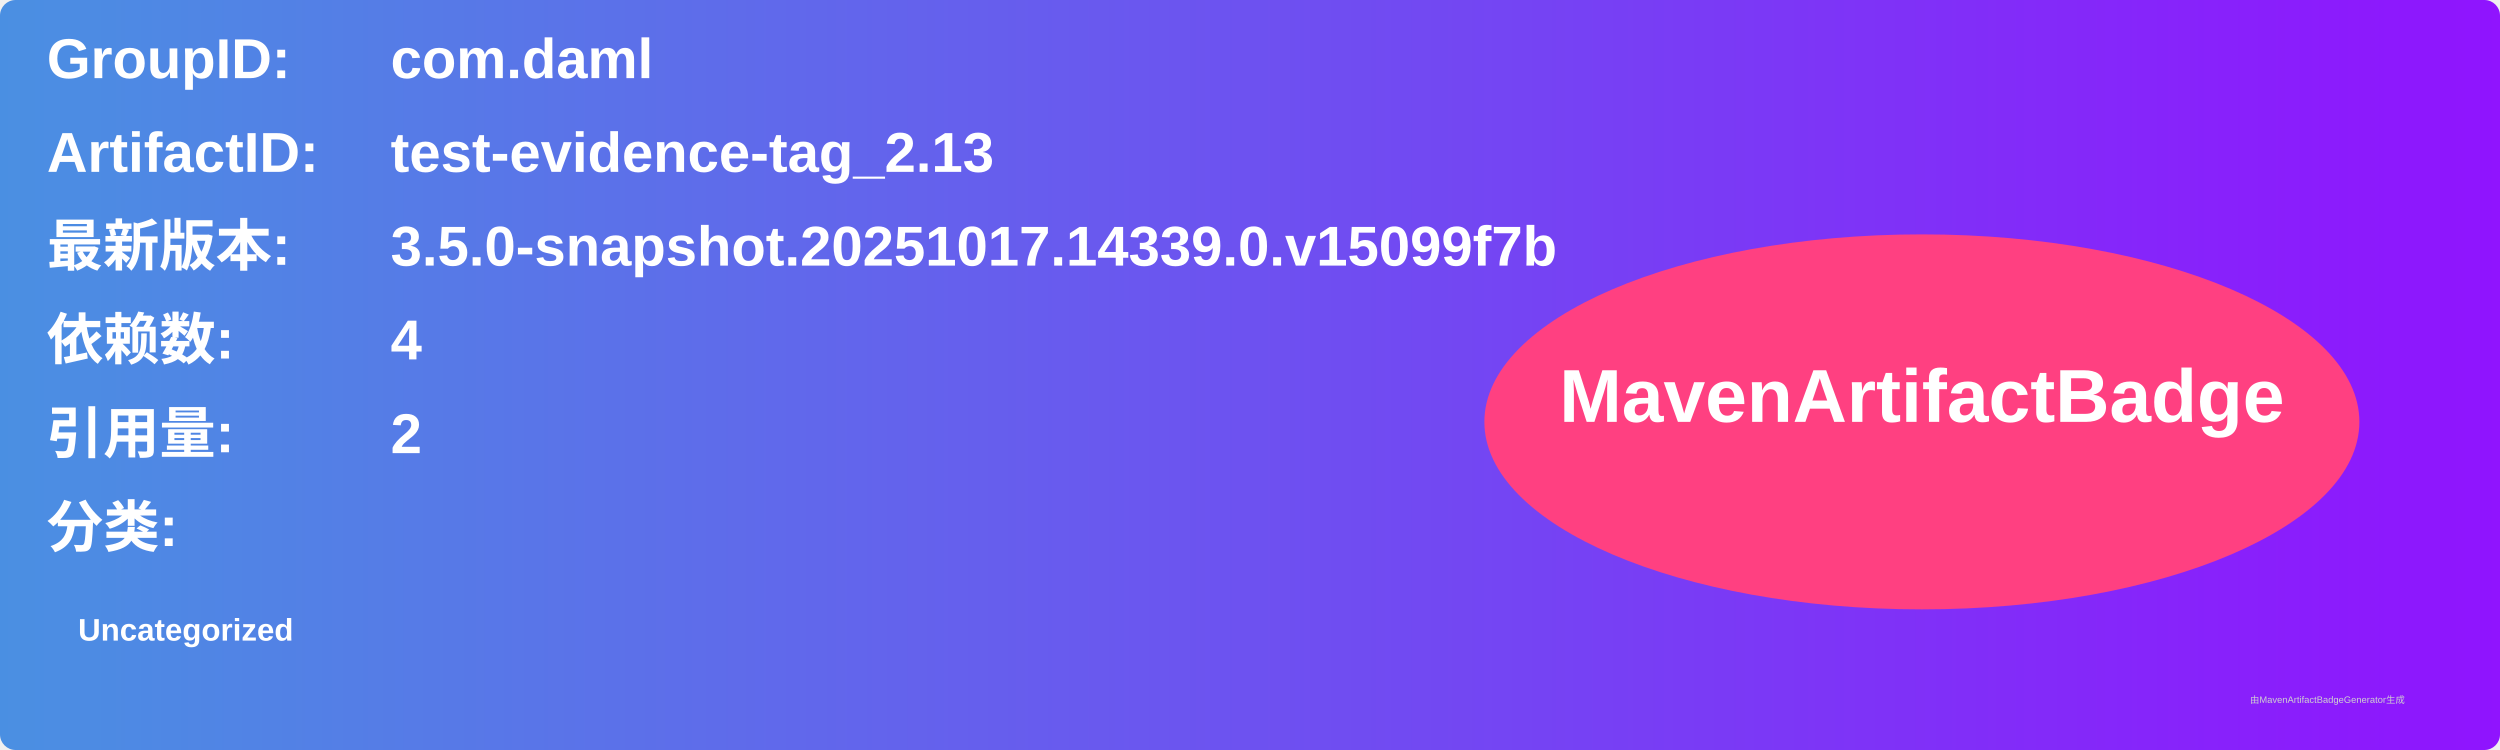
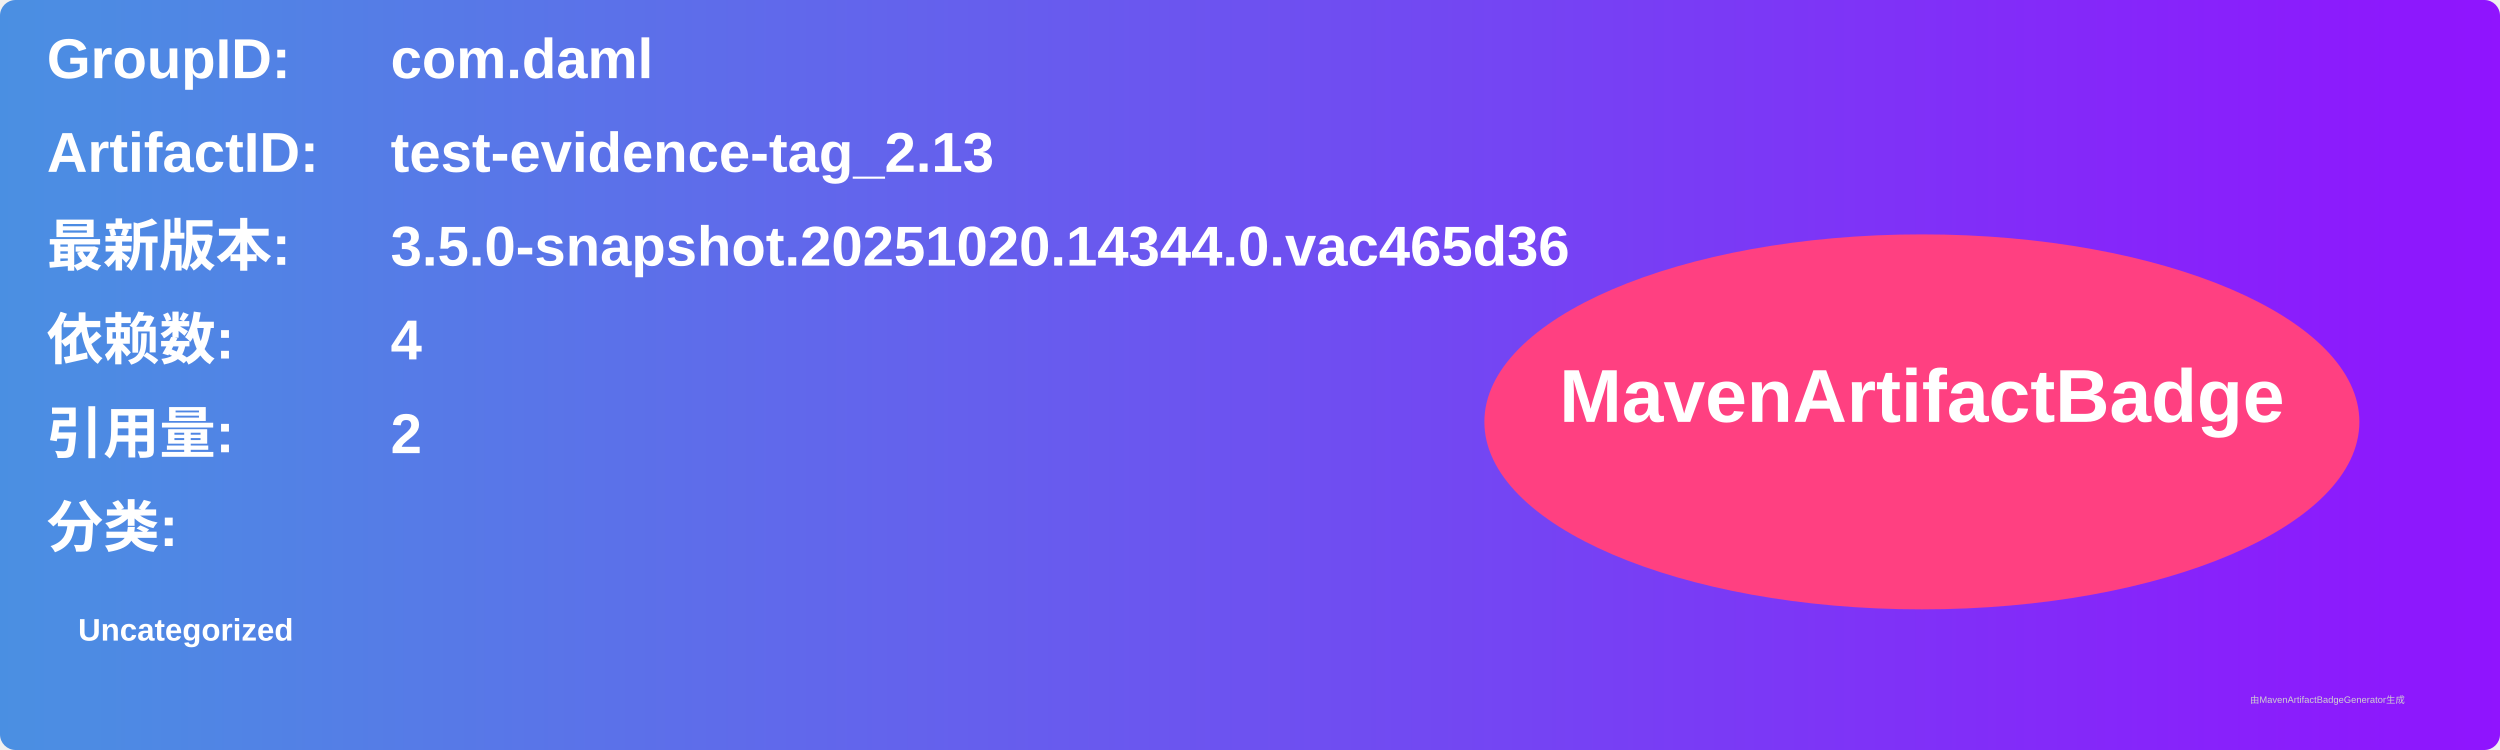
<svg xmlns="http://www.w3.org/2000/svg" width="800" height="240" viewBox="0 0 800 240">
  <linearGradient id="grad" x1="0%" y1="0%" x2="100%" y2="0%">
    <stop offset="0%" stop-color="#4a90e2" />
    <stop offset="100%" stop-color="#9013fe" />
  </linearGradient>
  <rect width="100%" height="100%" rx="5" ry="5" fill="url(#grad)" />
  <g transform="translate(15, 15)">
    <text x="0" y="10" font-family="Arial" font-size="18" fill="white" font-weight="bold" width="260">GroupID:</text>
    <text x="110" y="10" font-family="Arial" font-size="18" fill="white" font-weight="bold" width="460">com.daml</text>
    <text x="0" y="40" font-family="Arial" font-size="18" fill="white" font-weight="bold" width="260">ArtifactID:</text>
    <text x="110" y="40" font-family="Arial" font-size="18" fill="white" font-weight="bold" width="460">test-evidence-tag_2.13</text>
    <text x="0" y="70" font-family="Arial" font-size="18" fill="white" font-weight="bold">最新版本:</text>
    <text x="110" y="70" font-family="Arial" font-size="18" fill="white" font-weight="bold">
-       <tspan font-weight="bold">3.5.0-snapshot.20251017.14339.0.v15099f7b</tspan>
+       <tspan font-weight="bold">3.5.0-snapshot.20251020.14344.0.vac465d36</tspan>
    </text>
    <text x="0" y="100" font-family="Arial" font-size="18" fill="white" font-weight="bold">依赖数: </text>
    <text x="110" y="100" font-family="Arial" font-size="18" fill="white">
      <tspan font-weight="bold">4</tspan>
    </text>
    <text x="0" y="130" font-family="Arial" font-size="18" fill="white" font-weight="bold">引用量: </text>
    <text x="110" y="130" font-family="Arial" font-size="18" fill="white">
      <tspan font-weight="bold">2</tspan>
    </text>
    <text x="0" y="160" font-family="Arial" font-size="18" fill="white" font-weight="bold">分类:</text>
    <text x="10" y="190" font-family="Arial" font-size="10" fill="white">
      <tspan font-weight="bold">Uncategorized</tspan>
    </text>
    <ellipse cx="600" cy="120" rx="140" ry="60" fill="#ff4081" />
    <text x="600" y="120" text-anchor="middle" font-family="Arial" font-size="24" fill="white" font-weight="bold">MavenArtifactBadge</text>
  </g>
  <text x="720" y="225" font-family="Arial" font-size="3" fill="#d0d0d0">由MavenArtifactBadgeGenerator生成</text>
</svg>
